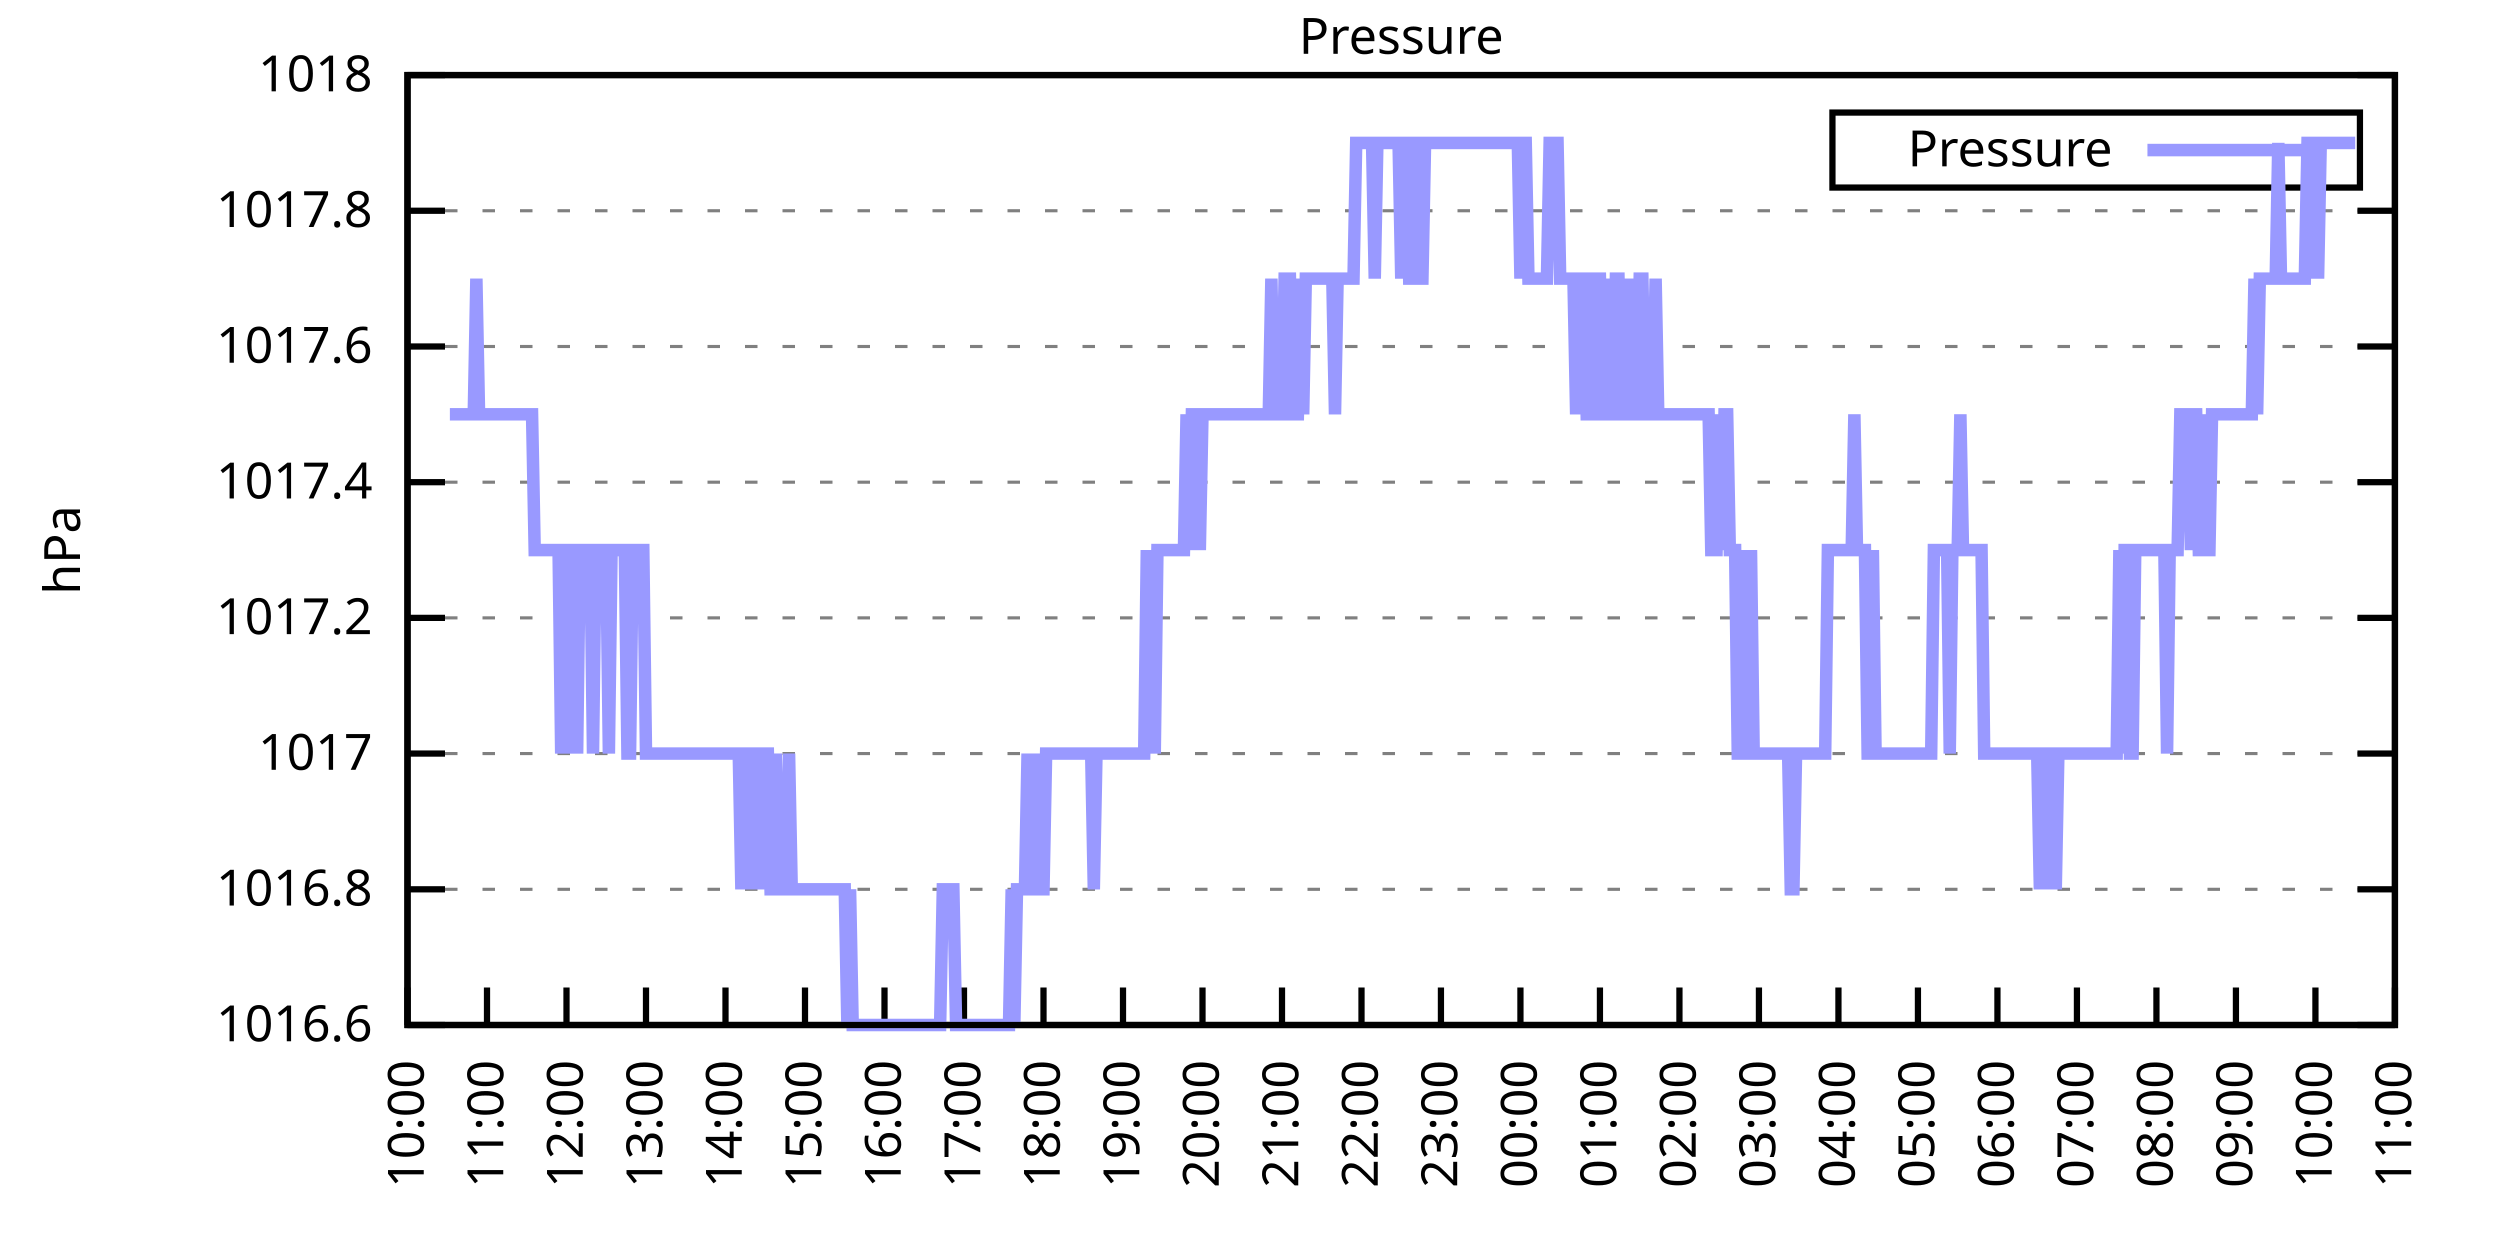
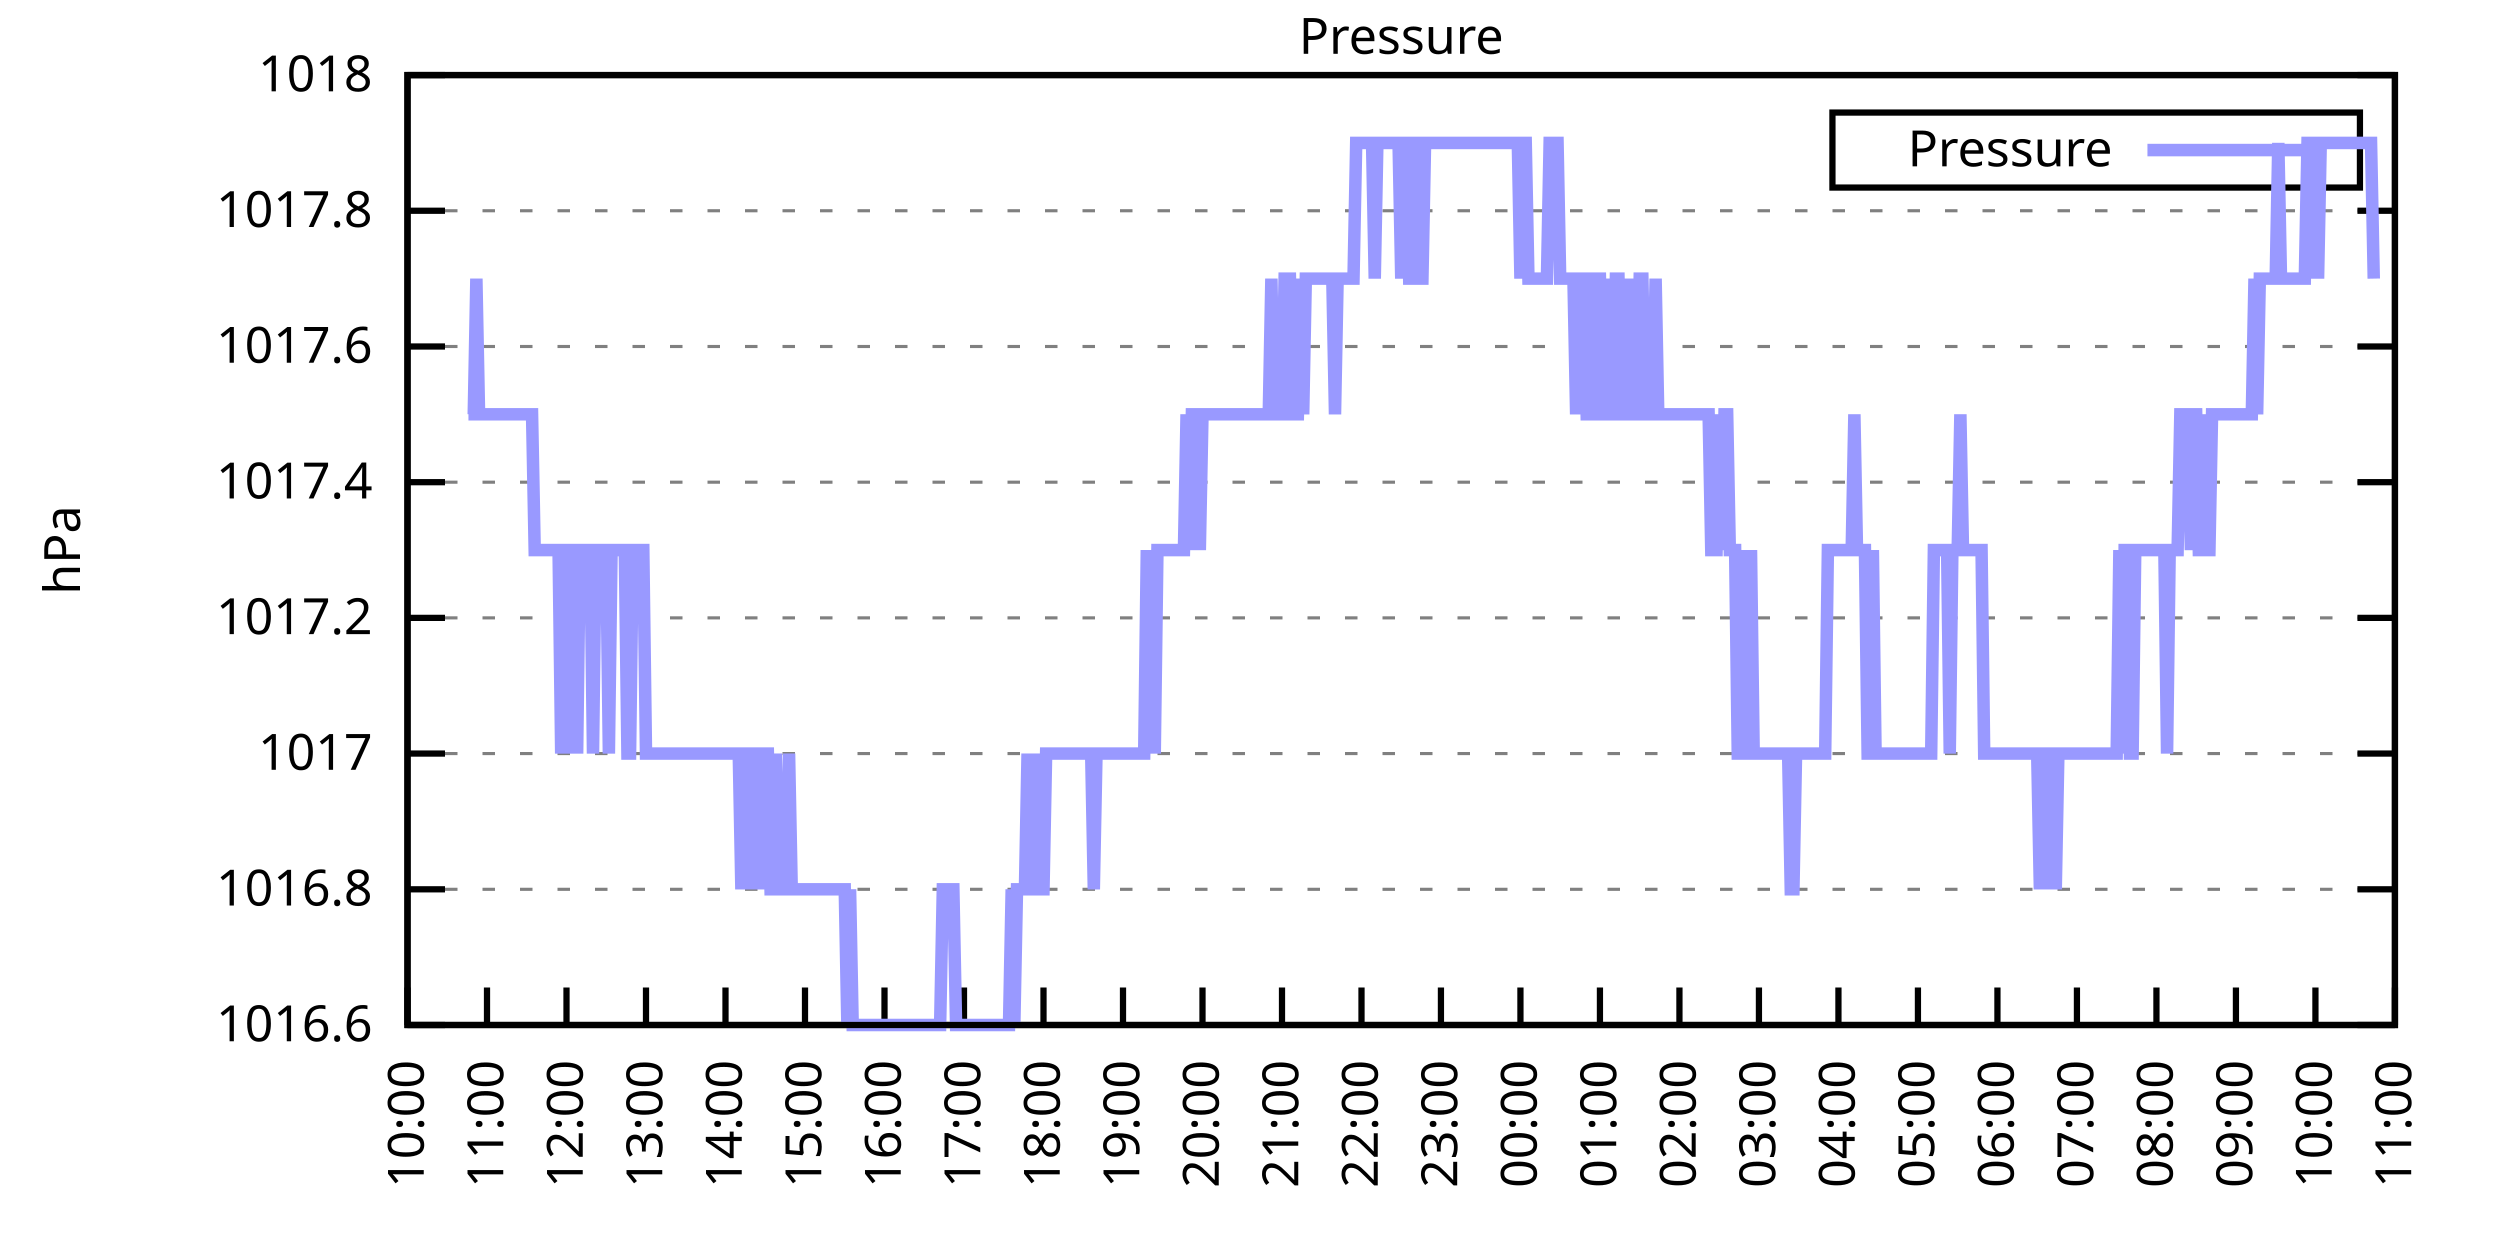
<svg xmlns="http://www.w3.org/2000/svg" xmlns:xlink="http://www.w3.org/1999/xlink" width="400" height="200" viewBox="0 0 400 200">
  <g id="gnuplot_canvas">
    <rect x="0" y="0" width="400" height="200" fill="none" />
    <defs>
      <circle id="gpDot" r="0.5" stroke-width="0.5" stroke="currentColor" />
      <path id="gpPt0" stroke-width="0.333" stroke="currentColor" d="M-1,0 h2 M0,-1 v2" />
      <path id="gpPt1" stroke-width="0.333" stroke="currentColor" d="M-1,-1 L1,1 M1,-1 L-1,1" />
      <path id="gpPt2" stroke-width="0.333" stroke="currentColor" d="M-1,0 L1,0 M0,-1 L0,1 M-1,-1 L1,1 M-1,1 L1,-1" />
      <rect id="gpPt3" stroke-width="0.333" stroke="currentColor" x="-1" y="-1" width="2" height="2" />
      <rect id="gpPt4" stroke-width="0.333" stroke="currentColor" fill="currentColor" x="-1" y="-1" width="2" height="2" />
      <circle id="gpPt5" stroke-width="0.333" stroke="currentColor" cx="0" cy="0" r="1" />
      <use xlink:href="#gpPt5" id="gpPt6" fill="currentColor" stroke="none" />
      <path id="gpPt7" stroke-width="0.333" stroke="currentColor" d="M0,-1.33 L-1.33,0.67 L1.33,0.67 z" />
      <use xlink:href="#gpPt7" id="gpPt8" fill="currentColor" stroke="none" />
      <use xlink:href="#gpPt7" id="gpPt9" stroke="currentColor" transform="rotate(180)" />
      <use xlink:href="#gpPt9" id="gpPt10" fill="currentColor" stroke="none" />
      <use xlink:href="#gpPt3" id="gpPt11" stroke="currentColor" transform="rotate(45)" />
      <use xlink:href="#gpPt11" id="gpPt12" fill="currentColor" stroke="none" />
      <path id="gpPt13" stroke-width="0.333" stroke="currentColor" d="M0,1.330 L1.265,0.411 L0.782,-1.067 L-0.782,-1.076 L-1.265,0.411 z" />
      <use xlink:href="#gpPt13" id="gpPt14" fill="currentColor" stroke="none" />
      <filter id="textbox" filterUnits="objectBoundingBox" x="0" y="0" height="1" width="1">
        <feFlood flood-color="white" flood-opacity="1" result="bgnd" />
        <feComposite in="SourceGraphic" in2="bgnd" operator="atop" />
      </filter>
      <filter id="greybox" filterUnits="objectBoundingBox" x="0" y="0" height="1" width="1">
        <feFlood flood-color="lightgrey" flood-opacity="1" result="grey" />
        <feComposite in="SourceGraphic" in2="grey" operator="atop" />
      </filter>
    </defs>
    <g fill="none" color="white" stroke="currentColor" stroke-width="1.00" stroke-linecap="butt" stroke-linejoin="miter">
</g>
    <g fill="none" color="black" stroke="currentColor" stroke-width="1.00" stroke-linecap="butt" stroke-linejoin="miter">
      <g stroke="none" shape-rendering="crispEdges">
        <polygon fill="rgb(255, 255, 255)" points="65.20,164.00 383.18,164.00 383.18,12.02 65.20,12.02 " />
      </g>
    </g>
    <g fill="none" color="black" stroke="currentColor" stroke-width="1.00" stroke-linecap="butt" stroke-linejoin="miter">
</g>
    <g fill="none" color="black" stroke="black" stroke-width="0.50" stroke-linecap="butt" stroke-linejoin="miter">
</g>
    <g fill="none" color="gray" stroke="currentColor" stroke-width="0.50" stroke-linecap="butt" stroke-linejoin="miter">
      <path stroke="gray" stroke-dasharray="2,4" class="gridline" d="M65.20,164.00 L383.19,164.00  " />
    </g>
    <g fill="none" color="gray" stroke="gray" stroke-width="1.00" stroke-linecap="butt" stroke-linejoin="miter">
</g>
    <g fill="none" color="black" stroke="currentColor" stroke-width="1.00" stroke-linecap="butt" stroke-linejoin="miter">
      <path stroke="black" d="M65.20,164.00 L71.20,164.00 M383.19,164.00 L377.19,164.00  " />
      <g transform="translate(59.60,166.60)" stroke="none" fill="black" font-family="Sans" font-size="8.00" text-anchor="end">
        <text>
          <tspan font-family="Sans"> 1016.6</tspan>
        </text>
      </g>
    </g>
    <g fill="none" color="black" stroke="currentColor" stroke-width="1.00" stroke-linecap="butt" stroke-linejoin="miter">
</g>
    <g fill="none" color="black" stroke="black" stroke-width="0.50" stroke-linecap="butt" stroke-linejoin="miter">
</g>
    <g fill="none" color="gray" stroke="currentColor" stroke-width="0.50" stroke-linecap="butt" stroke-linejoin="miter">
      <path stroke="gray" stroke-dasharray="2,4" class="gridline" d="M65.20,142.29 L383.19,142.29  " />
    </g>
    <g fill="none" color="gray" stroke="gray" stroke-width="1.00" stroke-linecap="butt" stroke-linejoin="miter">
</g>
    <g fill="none" color="black" stroke="currentColor" stroke-width="1.00" stroke-linecap="butt" stroke-linejoin="miter">
      <path stroke="black" d="M65.20,142.29 L71.20,142.29 M383.19,142.29 L377.19,142.29  " />
      <g transform="translate(59.60,144.89)" stroke="none" fill="black" font-family="Sans" font-size="8.00" text-anchor="end">
        <text>
          <tspan font-family="Sans"> 1016.8</tspan>
        </text>
      </g>
    </g>
    <g fill="none" color="black" stroke="currentColor" stroke-width="1.00" stroke-linecap="butt" stroke-linejoin="miter">
</g>
    <g fill="none" color="black" stroke="black" stroke-width="0.50" stroke-linecap="butt" stroke-linejoin="miter">
</g>
    <g fill="none" color="gray" stroke="currentColor" stroke-width="0.50" stroke-linecap="butt" stroke-linejoin="miter">
      <path stroke="gray" stroke-dasharray="2,4" class="gridline" d="M65.20,120.57 L383.19,120.57  " />
    </g>
    <g fill="none" color="gray" stroke="gray" stroke-width="1.00" stroke-linecap="butt" stroke-linejoin="miter">
</g>
    <g fill="none" color="black" stroke="currentColor" stroke-width="1.00" stroke-linecap="butt" stroke-linejoin="miter">
      <path stroke="black" d="M65.20,120.57 L71.20,120.57 M383.19,120.57 L377.19,120.57  " />
      <g transform="translate(59.60,123.17)" stroke="none" fill="black" font-family="Sans" font-size="8.00" text-anchor="end">
        <text>
          <tspan font-family="Sans"> 1017</tspan>
        </text>
      </g>
    </g>
    <g fill="none" color="black" stroke="currentColor" stroke-width="1.00" stroke-linecap="butt" stroke-linejoin="miter">
</g>
    <g fill="none" color="black" stroke="black" stroke-width="0.50" stroke-linecap="butt" stroke-linejoin="miter">
</g>
    <g fill="none" color="gray" stroke="currentColor" stroke-width="0.50" stroke-linecap="butt" stroke-linejoin="miter">
      <path stroke="gray" stroke-dasharray="2,4" class="gridline" d="M65.20,98.86 L383.19,98.86  " />
    </g>
    <g fill="none" color="gray" stroke="gray" stroke-width="1.00" stroke-linecap="butt" stroke-linejoin="miter">
</g>
    <g fill="none" color="black" stroke="currentColor" stroke-width="1.00" stroke-linecap="butt" stroke-linejoin="miter">
      <path stroke="black" d="M65.20,98.86 L71.20,98.86 M383.19,98.86 L377.19,98.86  " />
      <g transform="translate(59.60,101.46)" stroke="none" fill="black" font-family="Sans" font-size="8.00" text-anchor="end">
        <text>
          <tspan font-family="Sans"> 1017.2</tspan>
        </text>
      </g>
    </g>
    <g fill="none" color="black" stroke="currentColor" stroke-width="1.00" stroke-linecap="butt" stroke-linejoin="miter">
</g>
    <g fill="none" color="black" stroke="black" stroke-width="0.50" stroke-linecap="butt" stroke-linejoin="miter">
</g>
    <g fill="none" color="gray" stroke="currentColor" stroke-width="0.50" stroke-linecap="butt" stroke-linejoin="miter">
      <path stroke="gray" stroke-dasharray="2,4" class="gridline" d="M65.20,77.15 L383.19,77.15  " />
    </g>
    <g fill="none" color="gray" stroke="gray" stroke-width="1.00" stroke-linecap="butt" stroke-linejoin="miter">
</g>
    <g fill="none" color="black" stroke="currentColor" stroke-width="1.00" stroke-linecap="butt" stroke-linejoin="miter">
      <path stroke="black" d="M65.20,77.15 L71.20,77.15 M383.19,77.15 L377.19,77.15  " />
      <g transform="translate(59.60,79.75)" stroke="none" fill="black" font-family="Sans" font-size="8.00" text-anchor="end">
        <text>
          <tspan font-family="Sans"> 1017.4</tspan>
        </text>
      </g>
    </g>
    <g fill="none" color="black" stroke="currentColor" stroke-width="1.00" stroke-linecap="butt" stroke-linejoin="miter">
</g>
    <g fill="none" color="black" stroke="black" stroke-width="0.50" stroke-linecap="butt" stroke-linejoin="miter">
</g>
    <g fill="none" color="gray" stroke="currentColor" stroke-width="0.50" stroke-linecap="butt" stroke-linejoin="miter">
      <path stroke="gray" stroke-dasharray="2,4" class="gridline" d="M65.20,55.44 L383.19,55.44  " />
    </g>
    <g fill="none" color="gray" stroke="gray" stroke-width="1.00" stroke-linecap="butt" stroke-linejoin="miter">
</g>
    <g fill="none" color="black" stroke="currentColor" stroke-width="1.00" stroke-linecap="butt" stroke-linejoin="miter">
      <path stroke="black" d="M65.20,55.44 L71.20,55.44 M383.19,55.44 L377.19,55.44  " />
      <g transform="translate(59.60,58.04)" stroke="none" fill="black" font-family="Sans" font-size="8.00" text-anchor="end">
        <text>
          <tspan font-family="Sans"> 1017.6</tspan>
        </text>
      </g>
    </g>
    <g fill="none" color="black" stroke="currentColor" stroke-width="1.00" stroke-linecap="butt" stroke-linejoin="miter">
</g>
    <g fill="none" color="black" stroke="black" stroke-width="0.50" stroke-linecap="butt" stroke-linejoin="miter">
</g>
    <g fill="none" color="gray" stroke="currentColor" stroke-width="0.50" stroke-linecap="butt" stroke-linejoin="miter">
      <path stroke="gray" stroke-dasharray="2,4" class="gridline" d="M65.20,33.72 L383.19,33.72  " />
    </g>
    <g fill="none" color="gray" stroke="gray" stroke-width="1.00" stroke-linecap="butt" stroke-linejoin="miter">
</g>
    <g fill="none" color="black" stroke="currentColor" stroke-width="1.00" stroke-linecap="butt" stroke-linejoin="miter">
      <path stroke="black" d="M65.20,33.72 L71.20,33.72 M383.19,33.72 L377.19,33.72  " />
      <g transform="translate(59.60,36.32)" stroke="none" fill="black" font-family="Sans" font-size="8.00" text-anchor="end">
        <text>
          <tspan font-family="Sans"> 1017.8</tspan>
        </text>
      </g>
    </g>
    <g fill="none" color="black" stroke="currentColor" stroke-width="1.00" stroke-linecap="butt" stroke-linejoin="miter">
</g>
    <g fill="none" color="black" stroke="black" stroke-width="0.50" stroke-linecap="butt" stroke-linejoin="miter">
</g>
    <g fill="none" color="gray" stroke="currentColor" stroke-width="0.50" stroke-linecap="butt" stroke-linejoin="miter">
      <path stroke="gray" stroke-dasharray="2,4" class="gridline" d="M65.20,12.01 L383.19,12.01  " />
    </g>
    <g fill="none" color="gray" stroke="gray" stroke-width="1.00" stroke-linecap="butt" stroke-linejoin="miter">
</g>
    <g fill="none" color="black" stroke="currentColor" stroke-width="1.00" stroke-linecap="butt" stroke-linejoin="miter">
      <path stroke="black" d="M65.20,12.01 L71.20,12.01 M383.19,12.01 L377.19,12.01  " />
      <g transform="translate(59.60,14.61)" stroke="none" fill="black" font-family="Sans" font-size="8.00" text-anchor="end">
        <text>
          <tspan font-family="Sans"> 1018</tspan>
        </text>
      </g>
    </g>
    <g fill="none" color="black" stroke="currentColor" stroke-width="1.00" stroke-linecap="butt" stroke-linejoin="miter">
      <path stroke="black" d="M65.20,164.00 L65.20,158.00  " />
      <g transform="translate(67.80,169.60) rotate(270.00)" stroke="none" fill="black" font-family="Sans" font-size="8.00" text-anchor="end">
        <text>
          <tspan font-family="Sans">10:00</tspan>
        </text>
      </g>
    </g>
    <g fill="none" color="black" stroke="currentColor" stroke-width="1.00" stroke-linecap="butt" stroke-linejoin="miter">
      <path stroke="black" d="M77.92,164.00 L77.92,158.00  " />
      <g transform="translate(80.52,169.60) rotate(270.00)" stroke="none" fill="black" font-family="Sans" font-size="8.00" text-anchor="end">
        <text>
          <tspan font-family="Sans">11:00</tspan>
        </text>
      </g>
    </g>
    <g fill="none" color="black" stroke="currentColor" stroke-width="1.00" stroke-linecap="butt" stroke-linejoin="miter">
      <path stroke="black" d="M90.64,164.00 L90.64,158.00  " />
      <g transform="translate(93.24,169.60) rotate(270.00)" stroke="none" fill="black" font-family="Sans" font-size="8.00" text-anchor="end">
        <text>
          <tspan font-family="Sans">12:00</tspan>
        </text>
      </g>
    </g>
    <g fill="none" color="black" stroke="currentColor" stroke-width="1.00" stroke-linecap="butt" stroke-linejoin="miter">
      <path stroke="black" d="M103.36,164.00 L103.36,158.00  " />
      <g transform="translate(105.96,169.60) rotate(270.00)" stroke="none" fill="black" font-family="Sans" font-size="8.00" text-anchor="end">
        <text>
          <tspan font-family="Sans">13:00</tspan>
        </text>
      </g>
    </g>
    <g fill="none" color="black" stroke="currentColor" stroke-width="1.00" stroke-linecap="butt" stroke-linejoin="miter">
      <path stroke="black" d="M116.08,164.00 L116.08,158.00  " />
      <g transform="translate(118.68,169.60) rotate(270.00)" stroke="none" fill="black" font-family="Sans" font-size="8.00" text-anchor="end">
        <text>
          <tspan font-family="Sans">14:00</tspan>
        </text>
      </g>
    </g>
    <g fill="none" color="black" stroke="currentColor" stroke-width="1.00" stroke-linecap="butt" stroke-linejoin="miter">
      <path stroke="black" d="M128.80,164.00 L128.80,158.00  " />
      <g transform="translate(131.40,169.60) rotate(270.00)" stroke="none" fill="black" font-family="Sans" font-size="8.00" text-anchor="end">
        <text>
          <tspan font-family="Sans">15:00</tspan>
        </text>
      </g>
    </g>
    <g fill="none" color="black" stroke="currentColor" stroke-width="1.00" stroke-linecap="butt" stroke-linejoin="miter">
      <path stroke="black" d="M141.52,164.00 L141.52,158.00  " />
      <g transform="translate(144.12,169.60) rotate(270.00)" stroke="none" fill="black" font-family="Sans" font-size="8.00" text-anchor="end">
        <text>
          <tspan font-family="Sans">16:00</tspan>
        </text>
      </g>
    </g>
    <g fill="none" color="black" stroke="currentColor" stroke-width="1.00" stroke-linecap="butt" stroke-linejoin="miter">
      <path stroke="black" d="M154.24,164.00 L154.24,158.00  " />
      <g transform="translate(156.84,169.60) rotate(270.00)" stroke="none" fill="black" font-family="Sans" font-size="8.00" text-anchor="end">
        <text>
          <tspan font-family="Sans">17:00</tspan>
        </text>
      </g>
    </g>
    <g fill="none" color="black" stroke="currentColor" stroke-width="1.00" stroke-linecap="butt" stroke-linejoin="miter">
      <path stroke="black" d="M166.96,164.00 L166.96,158.00  " />
      <g transform="translate(169.56,169.60) rotate(270.00)" stroke="none" fill="black" font-family="Sans" font-size="8.00" text-anchor="end">
        <text>
          <tspan font-family="Sans">18:00</tspan>
        </text>
      </g>
    </g>
    <g fill="none" color="black" stroke="currentColor" stroke-width="1.00" stroke-linecap="butt" stroke-linejoin="miter">
      <path stroke="black" d="M179.68,164.00 L179.68,158.00  " />
      <g transform="translate(182.28,169.60) rotate(270.00)" stroke="none" fill="black" font-family="Sans" font-size="8.00" text-anchor="end">
        <text>
          <tspan font-family="Sans">19:00</tspan>
        </text>
      </g>
    </g>
    <g fill="none" color="black" stroke="currentColor" stroke-width="1.00" stroke-linecap="butt" stroke-linejoin="miter">
      <path stroke="black" d="M192.40,164.00 L192.40,158.00  " />
      <g transform="translate(195.00,169.60) rotate(270.00)" stroke="none" fill="black" font-family="Sans" font-size="8.00" text-anchor="end">
        <text>
          <tspan font-family="Sans">20:00</tspan>
        </text>
      </g>
    </g>
    <g fill="none" color="black" stroke="currentColor" stroke-width="1.00" stroke-linecap="butt" stroke-linejoin="miter">
      <path stroke="black" d="M205.12,164.00 L205.12,158.00  " />
      <g transform="translate(207.72,169.60) rotate(270.00)" stroke="none" fill="black" font-family="Sans" font-size="8.00" text-anchor="end">
        <text>
          <tspan font-family="Sans">21:00</tspan>
        </text>
      </g>
    </g>
    <g fill="none" color="black" stroke="currentColor" stroke-width="1.00" stroke-linecap="butt" stroke-linejoin="miter">
      <path stroke="black" d="M217.84,164.00 L217.84,158.00  " />
      <g transform="translate(220.44,169.60) rotate(270.00)" stroke="none" fill="black" font-family="Sans" font-size="8.00" text-anchor="end">
        <text>
          <tspan font-family="Sans">22:00</tspan>
        </text>
      </g>
    </g>
    <g fill="none" color="black" stroke="currentColor" stroke-width="1.00" stroke-linecap="butt" stroke-linejoin="miter">
      <path stroke="black" d="M230.55,164.00 L230.55,158.00  " />
      <g transform="translate(233.15,169.60) rotate(270.00)" stroke="none" fill="black" font-family="Sans" font-size="8.00" text-anchor="end">
        <text>
          <tspan font-family="Sans">23:00</tspan>
        </text>
      </g>
    </g>
    <g fill="none" color="black" stroke="currentColor" stroke-width="1.00" stroke-linecap="butt" stroke-linejoin="miter">
      <path stroke="black" d="M243.27,164.00 L243.27,158.00  " />
      <g transform="translate(245.87,169.60) rotate(270.00)" stroke="none" fill="black" font-family="Sans" font-size="8.00" text-anchor="end">
        <text>
          <tspan font-family="Sans">00:00</tspan>
        </text>
      </g>
    </g>
    <g fill="none" color="black" stroke="currentColor" stroke-width="1.00" stroke-linecap="butt" stroke-linejoin="miter">
      <path stroke="black" d="M255.99,164.00 L255.99,158.00  " />
      <g transform="translate(258.59,169.60) rotate(270.00)" stroke="none" fill="black" font-family="Sans" font-size="8.00" text-anchor="end">
        <text>
          <tspan font-family="Sans">01:00</tspan>
        </text>
      </g>
    </g>
    <g fill="none" color="black" stroke="currentColor" stroke-width="1.00" stroke-linecap="butt" stroke-linejoin="miter">
      <path stroke="black" d="M268.71,164.00 L268.71,158.00  " />
      <g transform="translate(271.31,169.60) rotate(270.00)" stroke="none" fill="black" font-family="Sans" font-size="8.00" text-anchor="end">
        <text>
          <tspan font-family="Sans">02:00</tspan>
        </text>
      </g>
    </g>
    <g fill="none" color="black" stroke="currentColor" stroke-width="1.00" stroke-linecap="butt" stroke-linejoin="miter">
      <path stroke="black" d="M281.43,164.00 L281.43,158.00  " />
      <g transform="translate(284.03,169.60) rotate(270.00)" stroke="none" fill="black" font-family="Sans" font-size="8.00" text-anchor="end">
        <text>
          <tspan font-family="Sans">03:00</tspan>
        </text>
      </g>
    </g>
    <g fill="none" color="black" stroke="currentColor" stroke-width="1.00" stroke-linecap="butt" stroke-linejoin="miter">
      <path stroke="black" d="M294.15,164.00 L294.15,158.00  " />
      <g transform="translate(296.75,169.60) rotate(270.00)" stroke="none" fill="black" font-family="Sans" font-size="8.00" text-anchor="end">
        <text>
          <tspan font-family="Sans">04:00</tspan>
        </text>
      </g>
    </g>
    <g fill="none" color="black" stroke="currentColor" stroke-width="1.00" stroke-linecap="butt" stroke-linejoin="miter">
      <path stroke="black" d="M306.87,164.00 L306.87,158.00  " />
      <g transform="translate(309.47,169.60) rotate(270.00)" stroke="none" fill="black" font-family="Sans" font-size="8.00" text-anchor="end">
        <text>
          <tspan font-family="Sans">05:00</tspan>
        </text>
      </g>
    </g>
    <g fill="none" color="black" stroke="currentColor" stroke-width="1.00" stroke-linecap="butt" stroke-linejoin="miter">
      <path stroke="black" d="M319.59,164.00 L319.59,158.00  " />
      <g transform="translate(322.19,169.60) rotate(270.00)" stroke="none" fill="black" font-family="Sans" font-size="8.00" text-anchor="end">
        <text>
          <tspan font-family="Sans">06:00</tspan>
        </text>
      </g>
    </g>
    <g fill="none" color="black" stroke="currentColor" stroke-width="1.00" stroke-linecap="butt" stroke-linejoin="miter">
      <path stroke="black" d="M332.31,164.00 L332.31,158.00  " />
      <g transform="translate(334.91,169.60) rotate(270.00)" stroke="none" fill="black" font-family="Sans" font-size="8.00" text-anchor="end">
        <text>
          <tspan font-family="Sans">07:00</tspan>
        </text>
      </g>
    </g>
    <g fill="none" color="black" stroke="currentColor" stroke-width="1.00" stroke-linecap="butt" stroke-linejoin="miter">
      <path stroke="black" d="M345.03,164.00 L345.03,158.00  " />
      <g transform="translate(347.63,169.60) rotate(270.00)" stroke="none" fill="black" font-family="Sans" font-size="8.00" text-anchor="end">
        <text>
          <tspan font-family="Sans">08:00</tspan>
        </text>
      </g>
    </g>
    <g fill="none" color="black" stroke="currentColor" stroke-width="1.00" stroke-linecap="butt" stroke-linejoin="miter">
      <path stroke="black" d="M357.75,164.00 L357.75,158.00  " />
      <g transform="translate(360.35,169.60) rotate(270.00)" stroke="none" fill="black" font-family="Sans" font-size="8.00" text-anchor="end">
        <text>
          <tspan font-family="Sans">09:00</tspan>
        </text>
      </g>
    </g>
    <g fill="none" color="black" stroke="currentColor" stroke-width="1.00" stroke-linecap="butt" stroke-linejoin="miter">
      <path stroke="black" d="M370.47,164.00 L370.47,158.00  " />
      <g transform="translate(373.07,169.60) rotate(270.00)" stroke="none" fill="black" font-family="Sans" font-size="8.00" text-anchor="end">
        <text>
          <tspan font-family="Sans">10:00</tspan>
        </text>
      </g>
    </g>
    <g fill="none" color="black" stroke="currentColor" stroke-width="1.00" stroke-linecap="butt" stroke-linejoin="miter">
      <path stroke="black" d="M383.19,164.00 L383.19,158.00  " />
      <g transform="translate(385.79,169.60) rotate(270.00)" stroke="none" fill="black" font-family="Sans" font-size="8.00" text-anchor="end">
        <text>
          <tspan font-family="Sans">11:00</tspan>
        </text>
      </g>
    </g>
    <g fill="none" color="black" stroke="currentColor" stroke-width="1.00" stroke-linecap="butt" stroke-linejoin="miter">
</g>
    <g fill="none" color="black" stroke="currentColor" stroke-width="1.00" stroke-linecap="butt" stroke-linejoin="miter">
      <path stroke="black" d="M65.20,12.01 L65.20,164.00 L383.19,164.00 L383.19,12.01 L65.20,12.01 Z  " />
    </g>
    <g fill="none" color="black" stroke="currentColor" stroke-width="1.00" stroke-linecap="butt" stroke-linejoin="miter">
</g>
    <g fill="none" color="black" stroke="currentColor" stroke-width="1.00" stroke-linecap="butt" stroke-linejoin="miter">
      <path stroke="black" d="M293.19,30.01 L293.19,18.01 L377.59,18.01 L377.59,30.01 L293.19,30.01 Z  " />
    </g>
    <g id="Pressure_plot_1">
      <g fill="none" color="white" stroke="black" stroke-width="2.00" stroke-linecap="butt" stroke-linejoin="miter">
</g>
      <g fill="none" color="black" stroke="currentColor" stroke-width="2.00" stroke-linecap="butt" stroke-linejoin="miter">
        <g transform="translate(337.99,26.61)" stroke="none" fill="black" font-family="Sans" font-size="8.00" text-anchor="end">
          <text>
            <tspan font-family="Sans">Pressure</tspan>
          </text>
        </g>
      </g>
      <g fill="none" color="black" stroke="currentColor" stroke-width="2.00" stroke-linecap="butt" stroke-linejoin="miter">
-         <path stroke="rgb(153, 153, 255)" d="M343.59,24.01 L371.99,24.01 M71.98,66.29 L72.41,66.29 L72.83,66.29 L73.26,66.29 L73.68,66.29 L74.10,66.29   L74.53,66.29 L74.95,66.29 L75.38,66.29 L75.80,66.29 L76.22,44.58 L76.65,66.29 L77.07,66.29 L77.50,66.29   L77.92,66.29 L78.34,66.29 L78.77,66.29 L79.19,66.29 L79.62,66.29 L80.04,66.29 L80.46,66.29 L80.89,66.29   L81.31,66.29 L81.74,66.29 L82.16,66.29 L82.58,66.29 L83.01,66.29 L83.43,66.29 L83.86,66.29 L84.28,66.29   L84.70,66.29 L85.13,66.29 L85.55,88.01 L85.98,88.01 L86.40,88.01 L86.82,88.01 L87.25,88.01 L87.67,88.01   L88.10,88.01 L88.52,88.01 L88.94,88.01 L89.37,88.01 L89.79,120.57 L90.22,88.01 L90.64,88.01 L91.06,120.57   L91.49,88.01 L91.91,88.01 L92.34,120.57 L92.76,88.01 L93.18,88.01 L93.61,88.01 L94.03,88.01 L94.46,88.01   L94.88,120.57 L95.30,88.01 L95.73,88.01 L96.15,88.01 L96.58,88.01 L97.00,88.01 L97.42,120.57 L97.85,88.01   L98.27,88.01 L98.69,88.01 L99.12,88.01 L99.54,88.01 L99.97,88.01 L100.39,120.57 L100.81,120.57 L101.24,88.01   L101.66,88.01 L102.09,88.01 L102.51,88.01 L102.93,88.01 L103.36,120.57 L103.78,120.57 L104.21,120.57 L104.63,120.57   L105.05,120.57 L105.48,120.57 L105.90,120.57 L106.33,120.57 L106.75,120.57 L107.17,120.57 L107.60,120.57 L108.02,120.57   L108.45,120.57 L108.87,120.57 L109.29,120.57 L109.72,120.57 L110.14,120.57 L110.57,120.57 L110.99,120.57 L111.41,120.57   L111.84,120.57 L112.26,120.57 L112.69,120.57 L113.11,120.57 L113.53,120.57 L113.96,120.57 L114.38,120.57 L114.81,120.57   L115.23,120.57 L115.65,120.57 L116.08,120.57 L116.50,120.57 L116.93,120.57 L117.35,120.57 L117.77,120.57 L118.20,120.57   L118.62,142.29 L119.05,120.57 L119.47,120.57 L119.89,120.57 L120.32,142.29 L120.74,120.57 L121.17,120.57 L121.59,120.57   L122.01,142.29 L122.44,120.57 L122.86,120.57 L123.29,142.29 L123.71,142.29 L124.13,120.57 L124.56,142.29 L124.98,142.29   L125.41,142.29 L125.83,142.29 L126.25,120.57 L126.68,142.29 L127.10,142.29 L127.53,142.29 L127.95,142.29 L128.37,142.29   L128.80,142.29 L129.22,142.29 L129.65,142.29 L130.07,142.29 L130.49,142.29 L130.92,142.29 L131.34,142.29 L131.77,142.29   L132.19,142.29 L132.61,142.29 L133.04,142.29 L133.46,142.29 L133.89,142.29 L134.31,142.29 L134.73,142.29 L135.16,142.29   L135.58,164.00 L136.01,142.29 L136.43,164.00 L136.85,164.00 L137.28,164.00 L137.70,164.00 L138.13,164.00 L138.55,164.00   L138.97,164.00 L139.40,164.00 L139.82,164.00 L140.25,164.00 L140.67,164.00 L141.09,164.00 L141.52,164.00 L141.94,164.00   L142.37,164.00 L142.79,164.00 L143.21,164.00 L143.64,164.00 L144.06,164.00 L144.49,164.00 L144.91,164.00 L145.33,164.00   L145.76,164.00 L146.18,164.00 L146.61,164.00 L147.03,164.00 L147.45,164.00 L147.88,164.00 L148.30,164.00 L148.73,164.00   L149.15,164.00 L149.57,164.00 L150.00,164.00 L150.42,164.00 L150.85,142.29 L151.27,142.29 L151.69,142.29 L152.12,142.29   L152.54,142.29 L152.97,164.00 L153.39,164.00 L153.81,164.00 L154.24,164.00 L154.66,164.00 L155.09,164.00 L155.51,164.00   L155.93,164.00 L156.36,164.00 L156.78,164.00 L157.21,164.00 L157.63,164.00 L158.05,164.00 L158.48,164.00 L158.90,164.00   L159.33,164.00 L159.75,164.00 L160.17,164.00 L160.60,164.00 L161.02,164.00 L161.44,164.00 L161.87,142.29 L162.29,164.00   L162.72,142.29 L163.14,142.29 L163.56,142.29 L163.99,142.29 L164.41,120.57 L164.84,142.29 L165.26,142.29 L165.68,142.29   L166.11,120.57 L166.53,142.29 L166.96,142.29 L167.38,120.57 L167.80,120.57 L168.23,120.57 L168.65,120.57 L169.08,120.57   L169.50,120.57 L169.92,120.57 L170.35,120.57 L170.77,120.57 L171.20,120.57 L171.62,120.57 L172.04,120.57 L172.47,120.57   L172.89,120.57 L173.32,120.57 L173.74,120.57 L174.16,120.57 L174.59,120.57 L175.01,142.29 L175.44,120.57 L175.86,120.57   L176.28,120.57 L176.71,120.57 L177.13,120.57 L177.56,120.57 L177.98,120.57 L178.40,120.57 L178.83,120.57 L179.25,120.57   L179.68,120.57 L180.10,120.57 L180.52,120.57 L180.95,120.57 L181.37,120.57 L181.80,120.57 L182.22,120.57 L182.64,120.57   L183.07,120.57 L183.49,88.01 L183.92,120.57 L184.34,88.01 L184.76,120.57 L185.19,88.01 L185.61,88.01 L186.04,88.01   L186.46,88.01 L186.88,88.01 L187.31,88.01 L187.73,88.01 L188.16,88.01 L188.58,88.01 L189.00,88.01 L189.43,88.01   L189.85,66.29 L190.28,88.01 L190.70,66.29 L191.12,66.29 L191.55,66.29 L191.97,88.01 L192.40,66.29 L192.82,66.29   L193.24,66.29 L193.67,66.29 L194.09,66.29 L194.52,66.29 L194.94,66.29 L195.36,66.29 L195.79,66.29 L196.21,66.29   L196.64,66.29 L197.06,66.29 L197.48,66.29 L197.91,66.29 L198.33,66.29 L198.76,66.29 L199.18,66.29 L199.60,66.29   L200.03,66.29 L200.45,66.29 L200.88,66.29 L201.30,66.29 L201.72,66.29 L202.15,66.29 L202.57,66.29 L203.00,66.29   L203.42,44.58 L203.84,66.29 L204.27,66.29 L204.69,66.29 L205.12,66.29 L205.54,44.58 L205.96,44.58 L206.39,44.58   L206.81,66.29 L207.24,66.29 L207.66,66.29 L208.08,44.58 L208.51,66.29 L208.93,44.58 L209.36,44.58 L209.78,44.58   L210.20,44.58 L210.63,44.58 L211.05,44.58 L211.48,44.58 L211.90,44.58 L212.32,44.58 L212.75,44.58 L213.17,44.58   L213.60,66.29 L214.02,44.58 L214.44,44.58 L214.87,44.58 L215.29,44.58 L215.72,44.58 L216.14,44.58 L216.56,44.58   L216.99,22.87 L217.41,22.87 L217.84,22.87 L218.26,22.87 L218.68,22.87 L219.11,22.87 L219.53,22.87 L219.96,44.58   L220.38,22.87 L220.80,22.87 L221.23,22.87 L221.65,22.87 L222.08,22.87 L222.50,22.87 L222.92,22.87 L223.35,22.87   L223.77,22.87 L224.20,44.58 L224.62,22.87 L225.04,22.87 L225.47,44.58 L225.89,44.58 L226.31,22.87 L226.74,22.87   L227.16,44.58 L227.59,44.58 L228.01,22.87 L228.43,22.87 L228.86,22.87 L229.28,22.87 L229.71,22.87 L230.13,22.87   L230.55,22.87 L230.98,22.87 L231.40,22.87 L231.83,22.87 L232.25,22.87 L232.67,22.87 L233.10,22.87 L233.52,22.87   L233.95,22.87 L234.37,22.87 L234.79,22.87 L235.22,22.87 L235.64,22.87 L236.07,22.87 L236.49,22.87 L236.91,22.87   L237.34,22.87 L237.76,22.87 L238.19,22.87 L238.61,22.87 L239.03,22.87 L239.46,22.87 L239.88,22.87 L240.31,22.87   L240.73,22.87 L241.15,22.87 L241.58,22.87 L242.00,22.87 L242.43,22.87 L242.85,22.87 L243.27,44.58 L243.70,22.87   L244.12,22.87 L244.55,44.58 L244.97,44.58 L245.39,44.58 L245.82,44.58 L246.24,44.58 L246.67,44.58 L247.09,44.58   L247.51,44.58 L247.94,22.87 L248.36,22.87 L248.79,22.87 L249.21,22.87 L249.63,44.58 L250.06,44.58 L250.48,44.58   L250.91,44.58 L251.33,44.58 L251.75,44.58 L252.18,66.29 L252.60,44.58 L253.03,44.58 L253.45,44.58 L253.87,66.29   L254.30,66.29 L254.72,66.29 L255.15,44.58 L255.57,44.58 L255.99,44.58 L256.42,66.29 L256.84,66.29 L257.27,44.58   L257.69,66.29 L258.11,66.29 L258.54,44.58 L258.96,44.58 L259.39,66.29 L259.81,66.29 L260.23,66.29 L260.66,44.58   L261.08,66.29 L261.51,66.29 L261.93,66.29 L262.35,44.58 L262.78,44.58 L263.20,66.29 L263.63,66.29 L264.05,66.29   L264.47,66.29 L264.90,44.58 L265.32,66.29 L265.75,66.29 L266.17,66.29 L266.59,66.29 L267.02,66.29 L267.44,66.29   L267.87,66.29 L268.29,66.29 L268.71,66.29 L269.14,66.29 L269.56,66.29 L269.99,66.29 L270.41,66.29 L270.83,66.29   L271.26,66.29 L271.68,66.29 L272.11,66.29 L272.53,66.29 L272.95,66.29 L273.38,66.29 L273.80,88.01 L274.23,88.01   L274.65,88.01 L275.07,66.29 L275.50,88.01 L275.92,66.29 L276.35,66.29 L276.77,88.01 L277.19,88.01 L277.62,88.01   L278.04,120.57 L278.47,120.57 L278.89,120.57 L279.31,88.01 L279.74,120.57 L280.16,88.01 L280.59,120.57 L281.01,120.57   L281.43,120.57 L281.86,120.57 L282.28,120.57 L282.71,120.57 L283.13,120.57 L283.55,120.57 L283.98,120.57 L284.40,120.57   L284.83,120.57 L285.25,120.57 L285.67,120.57 L286.10,120.57 L286.52,142.29 L286.95,142.29 L287.37,120.57 L287.79,120.57   L288.22,120.57 L288.64,120.57 L289.06,120.57 L289.49,120.57 L289.91,120.57 L290.34,120.57 L290.76,120.57 L291.18,120.57   L291.61,120.57 L292.03,120.57 L292.46,88.01 L292.88,88.01 L293.30,88.01 L293.73,88.01 L294.15,88.01 L294.58,88.01   L295.00,88.01 L295.42,88.01 L295.85,88.01 L296.27,88.01 L296.70,66.29 L297.12,88.01 L297.54,88.01 L297.97,88.01   L298.39,88.01 L298.82,120.57 L299.24,120.57 L299.66,88.01 L300.09,120.57 L300.51,120.57 L300.94,120.57 L301.36,120.57   L301.78,120.57 L302.21,120.57 L302.63,120.57 L303.06,120.57 L303.48,120.57 L303.90,120.57 L304.33,120.57 L304.75,120.57   L305.18,120.57 L305.60,120.57 L306.02,120.57 L306.45,120.57 L306.87,120.57 L307.30,120.57 L307.72,120.57 L308.14,120.57   L308.57,120.57 L308.99,120.57 L309.42,88.01 L309.84,88.01 L310.26,88.01 L310.69,88.01 L311.11,88.01 L311.54,88.01   L311.96,120.57 L312.38,88.01 L312.81,88.01 L313.23,88.01 L313.66,66.29 L314.08,88.01 L314.50,88.01 L314.93,88.01   L315.35,88.01 L315.78,88.01 L316.20,88.01 L316.62,88.01 L317.05,88.01 L317.47,120.57 L317.90,120.57 L318.32,120.57   L318.74,120.57 L319.17,120.57 L319.59,120.57 L320.02,120.57 L320.44,120.57 L320.86,120.57 L321.29,120.57 L321.71,120.57   L322.14,120.57 L322.56,120.57 L322.98,120.57 L323.41,120.57 L323.83,120.57 L324.26,120.57 L324.68,120.57 L325.10,120.57   L325.53,120.57 L325.95,120.57 L326.38,142.29 L326.80,120.57 L327.22,120.57 L327.65,142.29 L328.07,120.57 L328.50,120.57   L328.92,142.29 L329.34,120.57 L329.77,120.57 L330.19,120.57 L330.62,120.57 L331.04,120.57 L331.46,120.57 L331.89,120.57   L332.31,120.57 L332.74,120.57 L333.16,120.57 L333.58,120.57 L334.01,120.57 L334.43,120.57 L334.86,120.57 L335.28,120.57   L335.70,120.57 L336.13,120.57 L336.55,120.57 L336.98,120.57 L337.40,120.57 L337.82,120.57 L338.25,120.57 L338.67,120.57   L339.10,88.01 L339.52,120.57 L339.94,88.01 L340.37,88.01 L340.79,120.57 L341.22,120.57 L341.64,88.01 L342.06,88.01   L342.49,88.01 L342.91,88.01 L343.34,88.01 L343.76,88.01 L344.18,88.01 L344.61,88.01 L345.03,88.01 L345.46,88.01   L345.88,88.01 L346.30,88.01 L346.73,120.57 L347.15,88.01 L347.58,88.01 L348.00,88.01 L348.42,88.01 L348.85,66.29   L349.27,66.29 L349.70,66.29 L350.12,66.29 L350.54,88.01 L350.97,66.29 L351.39,66.29 L351.81,88.01 L352.24,88.01   L352.66,66.29 L353.09,88.01 L353.51,88.01 L353.93,66.29 L354.36,66.29 L354.78,66.29 L355.21,66.29 L355.63,66.29   L356.05,66.29 L356.48,66.29 L356.90,66.29 L357.33,66.29 L357.75,66.29 L358.17,66.29 L358.60,66.29 L359.02,66.29   L359.45,66.29 L359.87,66.29 L360.29,66.29 L360.72,44.58 L361.14,66.29 L361.57,44.58 L361.99,44.58 L362.41,44.58   L362.84,44.58 L363.26,44.58 L363.69,44.58 L364.11,44.58 L364.53,22.87 L364.96,44.58 L365.38,44.58 L365.81,44.58   L366.23,44.58 L366.65,44.58 L367.08,44.58 L367.50,44.58 L367.93,44.58 L368.35,44.58 L368.77,44.58 L369.20,22.87   L369.62,22.87 L370.05,44.58 L370.47,22.87 L370.89,44.58 L371.32,22.87 L371.74,22.87 L372.17,22.87 L372.59,22.87   L373.01,22.87 L373.44,22.87 L373.86,22.87 L374.29,22.87 L374.71,22.87 L375.13,22.87 L375.56,22.87 L375.98,22.87   L376.41,22.87 L376.83,22.87  " />
+         <path stroke="rgb(153, 153, 255)" d="M343.59,24.01 L371.99,24.01 M74.95,66.29 L75.38,66.29 L75.80,66.29 L76.22,44.58 L76.65,66.29 L77.07,66.29   L77.50,66.29 L77.92,66.29 L78.34,66.29 L78.77,66.29 L79.19,66.29 L79.62,66.29 L80.04,66.29 L80.46,66.29   L80.89,66.29 L81.31,66.29 L81.74,66.29 L82.16,66.29 L82.58,66.29 L83.01,66.29 L83.43,66.29 L83.86,66.29   L84.28,66.29 L84.70,66.29 L85.13,66.29 L85.55,88.01 L85.98,88.01 L86.40,88.01 L86.82,88.01 L87.25,88.01   L87.67,88.01 L88.10,88.01 L88.52,88.01 L88.94,88.01 L89.37,88.01 L89.79,120.57 L90.22,88.01 L90.64,88.01   L91.06,120.57 L91.49,88.01 L91.91,88.01 L92.34,120.57 L92.76,88.01 L93.18,88.01 L93.61,88.01 L94.03,88.01   L94.46,88.01 L94.88,120.57 L95.30,88.01 L95.73,88.01 L96.15,88.01 L96.58,88.01 L97.00,88.01 L97.42,120.57   L97.85,88.01 L98.27,88.01 L98.69,88.01 L99.12,88.01 L99.54,88.01 L99.97,88.01 L100.39,120.57 L100.81,120.57   L101.24,88.01 L101.66,88.01 L102.09,88.01 L102.51,88.01 L102.93,88.01 L103.36,120.57 L103.78,120.57 L104.21,120.57   L104.63,120.57 L105.05,120.57 L105.48,120.57 L105.90,120.57 L106.33,120.57 L106.75,120.57 L107.17,120.57 L107.60,120.57   L108.02,120.57 L108.45,120.57 L108.87,120.57 L109.29,120.57 L109.72,120.57 L110.14,120.57 L110.57,120.57 L110.99,120.57   L111.41,120.57 L111.84,120.57 L112.26,120.57 L112.69,120.57 L113.11,120.57 L113.53,120.57 L113.96,120.57 L114.38,120.57   L114.81,120.57 L115.23,120.57 L115.65,120.57 L116.08,120.57 L116.50,120.57 L116.93,120.57 L117.35,120.57 L117.77,120.57   L118.20,120.57 L118.62,142.29 L119.05,120.57 L119.47,120.57 L119.89,120.57 L120.32,142.29 L120.74,120.57 L121.17,120.57   L121.59,120.57 L122.01,142.29 L122.44,120.57 L122.86,120.57 L123.29,142.29 L123.71,142.29 L124.13,120.57 L124.56,142.29   L124.98,142.29 L125.41,142.29 L125.83,142.29 L126.25,120.57 L126.68,142.29 L127.10,142.29 L127.53,142.29 L127.95,142.29   L128.37,142.29 L128.80,142.29 L129.22,142.29 L129.65,142.29 L130.07,142.29 L130.49,142.29 L130.92,142.29 L131.34,142.29   L131.77,142.29 L132.19,142.29 L132.61,142.29 L133.04,142.29 L133.46,142.29 L133.89,142.29 L134.31,142.29 L134.73,142.29   L135.16,142.29 L135.58,164.00 L136.01,142.29 L136.43,164.00 L136.85,164.00 L137.28,164.00 L137.70,164.00 L138.13,164.00   L138.55,164.00 L138.97,164.00 L139.40,164.00 L139.82,164.00 L140.25,164.00 L140.67,164.00 L141.09,164.00 L141.52,164.00   L141.94,164.00 L142.37,164.00 L142.79,164.00 L143.21,164.00 L143.64,164.00 L144.06,164.00 L144.49,164.00 L144.91,164.00   L145.33,164.00 L145.76,164.00 L146.18,164.00 L146.61,164.00 L147.03,164.00 L147.45,164.00 L147.88,164.00 L148.30,164.00   L148.73,164.00 L149.15,164.00 L149.57,164.00 L150.00,164.00 L150.42,164.00 L150.85,142.29 L151.27,142.29 L151.69,142.29   L152.12,142.29 L152.54,142.29 L152.97,164.00 L153.39,164.00 L153.81,164.00 L154.24,164.00 L154.66,164.00 L155.09,164.00   L155.51,164.00 L155.93,164.00 L156.36,164.00 L156.78,164.00 L157.21,164.00 L157.63,164.00 L158.05,164.00 L158.48,164.00   L158.90,164.00 L159.33,164.00 L159.75,164.00 L160.17,164.00 L160.60,164.00 L161.02,164.00 L161.44,164.00 L161.87,142.29   L162.29,164.00 L162.72,142.29 L163.14,142.29 L163.56,142.29 L163.99,142.29 L164.41,120.57 L164.84,142.29 L165.26,142.29   L165.68,142.29 L166.11,120.57 L166.53,142.29 L166.96,142.29 L167.38,120.57 L167.80,120.57 L168.23,120.57 L168.65,120.57   L169.08,120.57 L169.50,120.57 L169.92,120.57 L170.35,120.57 L170.77,120.57 L171.20,120.57 L171.62,120.57 L172.04,120.57   L172.47,120.57 L172.89,120.57 L173.32,120.57 L173.74,120.57 L174.16,120.57 L174.59,120.57 L175.01,142.29 L175.44,120.57   L175.86,120.57 L176.28,120.57 L176.71,120.57 L177.13,120.57 L177.56,120.57 L177.98,120.57 L178.40,120.57 L178.83,120.57   L179.25,120.57 L179.68,120.57 L180.10,120.57 L180.52,120.57 L180.95,120.57 L181.37,120.57 L181.80,120.57 L182.22,120.57   L182.64,120.57 L183.07,120.57 L183.49,88.01 L183.92,120.57 L184.34,88.01 L184.76,120.57 L185.19,88.01 L185.61,88.01   L186.04,88.01 L186.46,88.01 L186.88,88.01 L187.31,88.01 L187.73,88.01 L188.16,88.01 L188.58,88.01 L189.00,88.01   L189.43,88.01 L189.85,66.29 L190.28,88.01 L190.70,66.29 L191.12,66.29 L191.55,66.29 L191.97,88.01 L192.40,66.29   L192.82,66.29 L193.24,66.29 L193.67,66.29 L194.09,66.29 L194.52,66.29 L194.94,66.29 L195.36,66.29 L195.79,66.29   L196.21,66.29 L196.64,66.29 L197.06,66.29 L197.48,66.29 L197.91,66.29 L198.33,66.29 L198.76,66.29 L199.18,66.29   L199.60,66.29 L200.03,66.29 L200.45,66.29 L200.88,66.29 L201.30,66.29 L201.72,66.29 L202.15,66.29 L202.57,66.29   L203.00,66.29 L203.42,44.58 L203.84,66.29 L204.27,66.29 L204.69,66.29 L205.12,66.29 L205.54,44.58 L205.96,44.58   L206.39,44.58 L206.81,66.29 L207.24,66.29 L207.66,66.29 L208.08,44.58 L208.51,66.29 L208.93,44.58 L209.36,44.58   L209.78,44.58 L210.20,44.58 L210.63,44.58 L211.05,44.58 L211.48,44.58 L211.90,44.58 L212.32,44.58 L212.75,44.58   L213.17,44.58 L213.60,66.29 L214.02,44.58 L214.44,44.58 L214.87,44.58 L215.29,44.58 L215.72,44.58 L216.14,44.58   L216.56,44.58 L216.99,22.87 L217.41,22.87 L217.84,22.87 L218.26,22.87 L218.68,22.87 L219.11,22.87 L219.53,22.87   L219.96,44.58 L220.38,22.87 L220.80,22.87 L221.23,22.87 L222.08,22.87 L222.50,22.87 L222.92,22.87 L223.35,22.87   L223.77,22.87 L224.20,44.58 L224.62,22.87 L225.04,22.87 L225.47,44.58 L225.89,44.58 L226.31,22.87 L226.74,22.87   L227.16,44.58 L227.59,44.58 L228.01,22.87 L228.43,22.87 L228.86,22.87 L229.28,22.87 L229.71,22.87 L230.13,22.87   L230.55,22.87 L230.98,22.87 L231.40,22.87 L231.83,22.87 L232.25,22.87 L232.67,22.87 L233.10,22.87 L233.52,22.87   L233.95,22.87 L234.37,22.87 L234.79,22.87 L235.22,22.87 L235.64,22.87 L236.07,22.87 L236.49,22.87 L236.91,22.87   L237.34,22.87 L237.76,22.87 L238.19,22.87 L238.61,22.87 L239.03,22.87 L239.46,22.87 L239.88,22.87 L240.31,22.87   L240.73,22.87 L241.15,22.87 L241.58,22.87 L242.00,22.87 L242.43,22.87 L242.85,22.87 L243.27,44.58 L243.70,22.87   L244.12,22.87 L244.55,44.58 L244.97,44.58 L245.39,44.58 L245.82,44.58 L246.24,44.58 L246.67,44.58 L247.09,44.58   L247.51,44.58 L247.94,22.87 L248.36,22.87 L248.79,22.87 L249.21,22.87 L249.63,44.58 L250.06,44.58 L250.48,44.58   L250.91,44.58 L251.33,44.58 L251.75,44.58 L252.18,66.29 L252.60,44.58 L253.03,44.58 L253.45,44.58 L253.87,66.29   L254.30,66.29 L254.72,66.29 L255.15,44.58 L255.57,44.58 L255.99,44.58 L256.42,66.29 L256.84,66.29 L257.27,44.58   L257.69,66.29 L258.11,66.29 L258.54,44.58 L258.96,44.58 L259.39,66.29 L259.81,66.29 L260.23,66.29 L260.66,44.58   L261.08,66.29 L261.51,66.29 L261.93,66.29 L262.35,44.58 L262.78,44.58 L263.20,66.29 L263.63,66.29 L264.05,66.29   L264.47,66.29 L264.90,44.58 L265.32,66.29 L265.75,66.29 L266.17,66.29 L266.59,66.29 L267.02,66.29 L267.44,66.29   L267.87,66.29 L268.29,66.29 L268.71,66.29 L269.14,66.29 L269.56,66.29 L269.99,66.29 L270.41,66.29 L270.83,66.29   L271.26,66.29 L271.68,66.29 L272.11,66.29 L272.53,66.29 L272.95,66.29 L273.38,66.29 L273.80,88.01 L274.23,88.01   L274.65,88.01 L275.07,66.29 L275.50,88.01 L275.92,66.29 L276.35,66.29 L276.77,88.01 L277.19,88.01 L277.62,88.01   L278.04,120.57 L278.47,120.57 L278.89,120.57 L279.31,88.01 L279.74,120.57 L280.16,88.01 L280.59,120.57 L281.01,120.57   L281.43,120.57 L281.86,120.57 L282.28,120.57 L282.71,120.57 L283.13,120.57 L283.55,120.57 L283.98,120.57 L284.40,120.57   L284.83,120.57 L285.25,120.57 L285.67,120.57 L286.10,120.57 L286.52,142.29 L286.95,142.29 L287.37,120.57 L287.79,120.57   L288.22,120.57 L288.64,120.57 L289.06,120.57 L289.49,120.57 L289.91,120.57 L290.34,120.57 L290.76,120.57 L291.18,120.57   L291.61,120.57 L292.03,120.57 L292.46,88.01 L292.88,88.01 L293.30,88.01 L293.73,88.01 L294.15,88.01 L294.58,88.01   L295.00,88.01 L295.42,88.01 L295.85,88.01 L296.27,88.01 L296.70,66.29 L297.12,88.01 L297.54,88.01 L297.97,88.01   L298.39,88.01 L298.82,120.57 L299.24,120.57 L299.66,88.01 L300.09,120.57 L300.51,120.57 L300.94,120.57 L301.36,120.57   L301.78,120.57 L302.21,120.57 L302.63,120.57 L303.06,120.57 L303.48,120.57 L303.90,120.57 L304.33,120.57 L304.75,120.57   L305.18,120.57 L305.60,120.57 L306.02,120.57 L306.45,120.57 L306.87,120.57 L307.30,120.57 L307.72,120.57 L308.14,120.57   L308.57,120.57 L308.99,120.57 L309.42,88.01 L309.84,88.01 L310.26,88.01 L310.69,88.01 L311.11,88.01 L311.54,88.01   L311.96,120.57 L312.38,88.01 L312.81,88.01 L313.23,88.01 L313.66,66.29 L314.08,88.01 L314.50,88.01 L314.93,88.01   L315.35,88.01 L315.78,88.01 L316.20,88.01 L316.62,88.01 L317.05,88.01 L317.47,120.57 L317.90,120.57 L318.32,120.57   L318.74,120.57 L319.17,120.57 L319.59,120.57 L320.02,120.57 L320.44,120.57 L320.86,120.57 L321.29,120.57 L321.71,120.57   L322.14,120.57 L322.56,120.57 L322.98,120.57 L323.41,120.57 L323.83,120.57 L324.26,120.57 L324.68,120.57 L325.10,120.57   L325.53,120.57 L325.95,120.57 L326.38,142.29 L326.80,120.57 L327.22,120.57 L327.65,142.29 L328.07,120.57 L328.50,120.57   L328.92,142.29 L329.34,120.57 L329.77,120.57 L330.19,120.57 L330.62,120.57 L331.04,120.57 L331.46,120.57 L331.89,120.57   L332.31,120.57 L332.74,120.57 L333.16,120.57 L333.58,120.57 L334.01,120.57 L334.43,120.57 L334.86,120.57 L335.28,120.57   L335.70,120.57 L336.13,120.57 L336.55,120.57 L336.98,120.57 L337.40,120.57 L337.82,120.57 L338.25,120.57 L338.67,120.57   L339.10,88.01 L339.52,120.57 L339.94,88.01 L340.37,88.01 L340.79,120.57 L341.22,120.57 L341.64,88.01 L342.06,88.01   L342.49,88.01 L342.91,88.01 L343.34,88.01 L343.76,88.01 L344.18,88.01 L344.61,88.01 L345.03,88.01 L345.46,88.01   L345.88,88.01 L346.30,88.01 L346.73,120.57 L347.15,88.01 L347.58,88.01 L348.00,88.01 L348.42,88.01 L348.85,66.29   L349.27,66.29 L349.70,66.29 L350.12,66.29 L350.54,88.01 L350.97,66.29 L351.39,66.29 L351.81,88.01 L352.24,88.01   L352.66,66.29 L353.09,88.01 L353.51,88.01 L353.93,66.29 L354.36,66.29 L354.78,66.29 L355.21,66.29 L355.63,66.29   L356.05,66.29 L356.48,66.29 L356.90,66.29 L357.33,66.29 L357.75,66.29 L358.17,66.29 L358.60,66.29 L359.02,66.29   L359.45,66.29 L359.87,66.29 L360.29,66.29 L360.72,44.58 L361.14,66.29 L361.57,44.58 L361.99,44.58 L362.41,44.58   L362.84,44.58 L363.26,44.58 L363.69,44.58 L364.11,44.58 L364.53,22.87 L364.96,44.58 L365.38,44.58 L365.81,44.58   L366.23,44.58 L366.65,44.58 L367.08,44.58 L367.50,44.58 L367.93,44.58 L368.35,44.58 L368.77,44.58 L369.20,22.87   L369.62,22.87 L370.05,44.58 L370.47,22.87 L370.89,44.58 L371.32,22.87 L371.74,22.87 L372.17,22.87 L372.59,22.87   L373.01,22.87 L373.44,22.87 L373.86,22.87 L374.29,22.87 L374.71,22.87 L375.13,22.87 L375.56,22.87 L375.98,22.87   L376.41,22.87 L376.83,22.87 L377.25,22.87 L377.68,22.87 L378.10,22.87 L378.53,22.87 L378.95,22.87 L379.37,22.87   L379.80,44.58  " />
      </g>
    </g>
    <g fill="none" color="black" stroke="currentColor" stroke-width="2.00" stroke-linecap="butt" stroke-linejoin="miter">
</g>
    <g fill="none" color="black" stroke="black" stroke-width="1.00" stroke-linecap="butt" stroke-linejoin="miter">
</g>
    <g fill="none" color="black" stroke="currentColor" stroke-width="1.00" stroke-linecap="butt" stroke-linejoin="miter">
      <path stroke="black" d="M65.20,12.01 L65.20,164.00 L383.19,164.00 L383.19,12.01 L65.20,12.01 Z  " />
      <g transform="translate(12.80,88.01) rotate(270.00)" stroke="none" fill="black" font-family="Sans" font-size="8.00" text-anchor="middle">
        <text>
          <tspan font-family="Sans">hPa</tspan>
        </text>
      </g>
    </g>
    <g fill="none" color="black" stroke="currentColor" stroke-width="1.00" stroke-linecap="butt" stroke-linejoin="miter">
</g>
    <g fill="none" color="black" stroke="currentColor" stroke-width="1.00" stroke-linecap="butt" stroke-linejoin="miter">
      <g transform="translate(224.19,8.61)" stroke="none" fill="black" font-family="Sans" font-size="8.00" text-anchor="middle">
        <text>
          <tspan font-family="Sans">Pressure</tspan>
        </text>
      </g>
    </g>
    <g fill="none" color="black" stroke="currentColor" stroke-width="1.00" stroke-linecap="butt" stroke-linejoin="miter">
</g>
  </g>
</svg>
